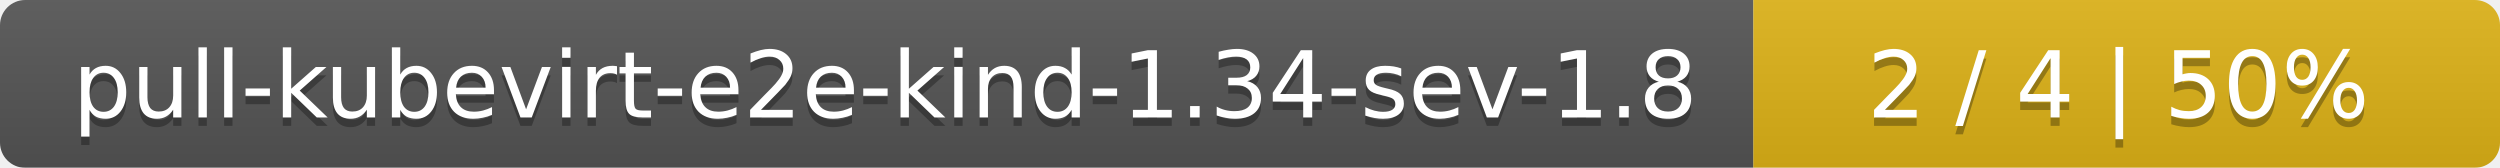
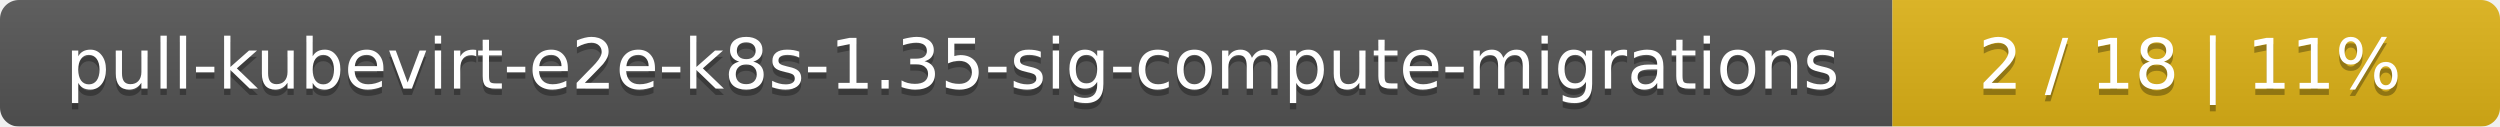
- <svg xmlns="http://www.w3.org/2000/svg" width="298" height="20">
+ <svg xmlns="http://www.w3.org/2000/svg" width="395" height="20">
  <linearGradient id="smooth" x2="0" y2="100%">
    <stop offset="0" stop-color="#bbb" stop-opacity=".1" />
    <stop offset="1" stop-opacity=".1" />
  </linearGradient>
  <mask id="round">
-     <rect width="298" height="20" rx="3" fill="#fff" />
+     <rect width="395" height="20" rx="3" fill="#fff" />
  </mask>
  <g mask="url(#round)">
-     <rect width="209" height="20" fill="#555" />
-     <rect x="209" width="89" height="20" fill="#dfb317" />
-     <rect width="298" height="20" fill="url(#smooth)" />
+     <rect width="299" height="20" fill="#555" />
+     <rect x="299" width="96" height="20" fill="#dfb317" />
+     <rect width="395" height="20" fill="url(#smooth)" />
  </g>
  <g fill="#fff" text-anchor="middle" font-family="DejaVu Sans,Verdana,Geneva,sans-serif" font-size="11">
-     <text x="105.5" y="15" fill="#010101" fill-opacity=".3">pull-kubevirt-e2e-kind-1.34-sev-1.8</text>
-     <text x="105.5" y="14">pull-kubevirt-e2e-kind-1.34-sev-1.8</text>
-     <text x="252.5" y="15" fill="#010101" fill-opacity=".3">2 / 4    |    50%</text>
-     <text x="252.5" y="14">2 / 4    |    50%</text>
+     <text x="150.5" y="15" fill="#010101" fill-opacity=".3">pull-kubevirt-e2e-k8s-1.35-sig-compute-migrations</text>
+     <text x="150.5" y="14">pull-kubevirt-e2e-k8s-1.35-sig-compute-migrations</text>
+     <text x="346" y="15" fill="#010101" fill-opacity=".3">2 / 18    |    11%</text>
+     <text x="346" y="14">2 / 18    |    11%</text>
  </g>
</svg>
